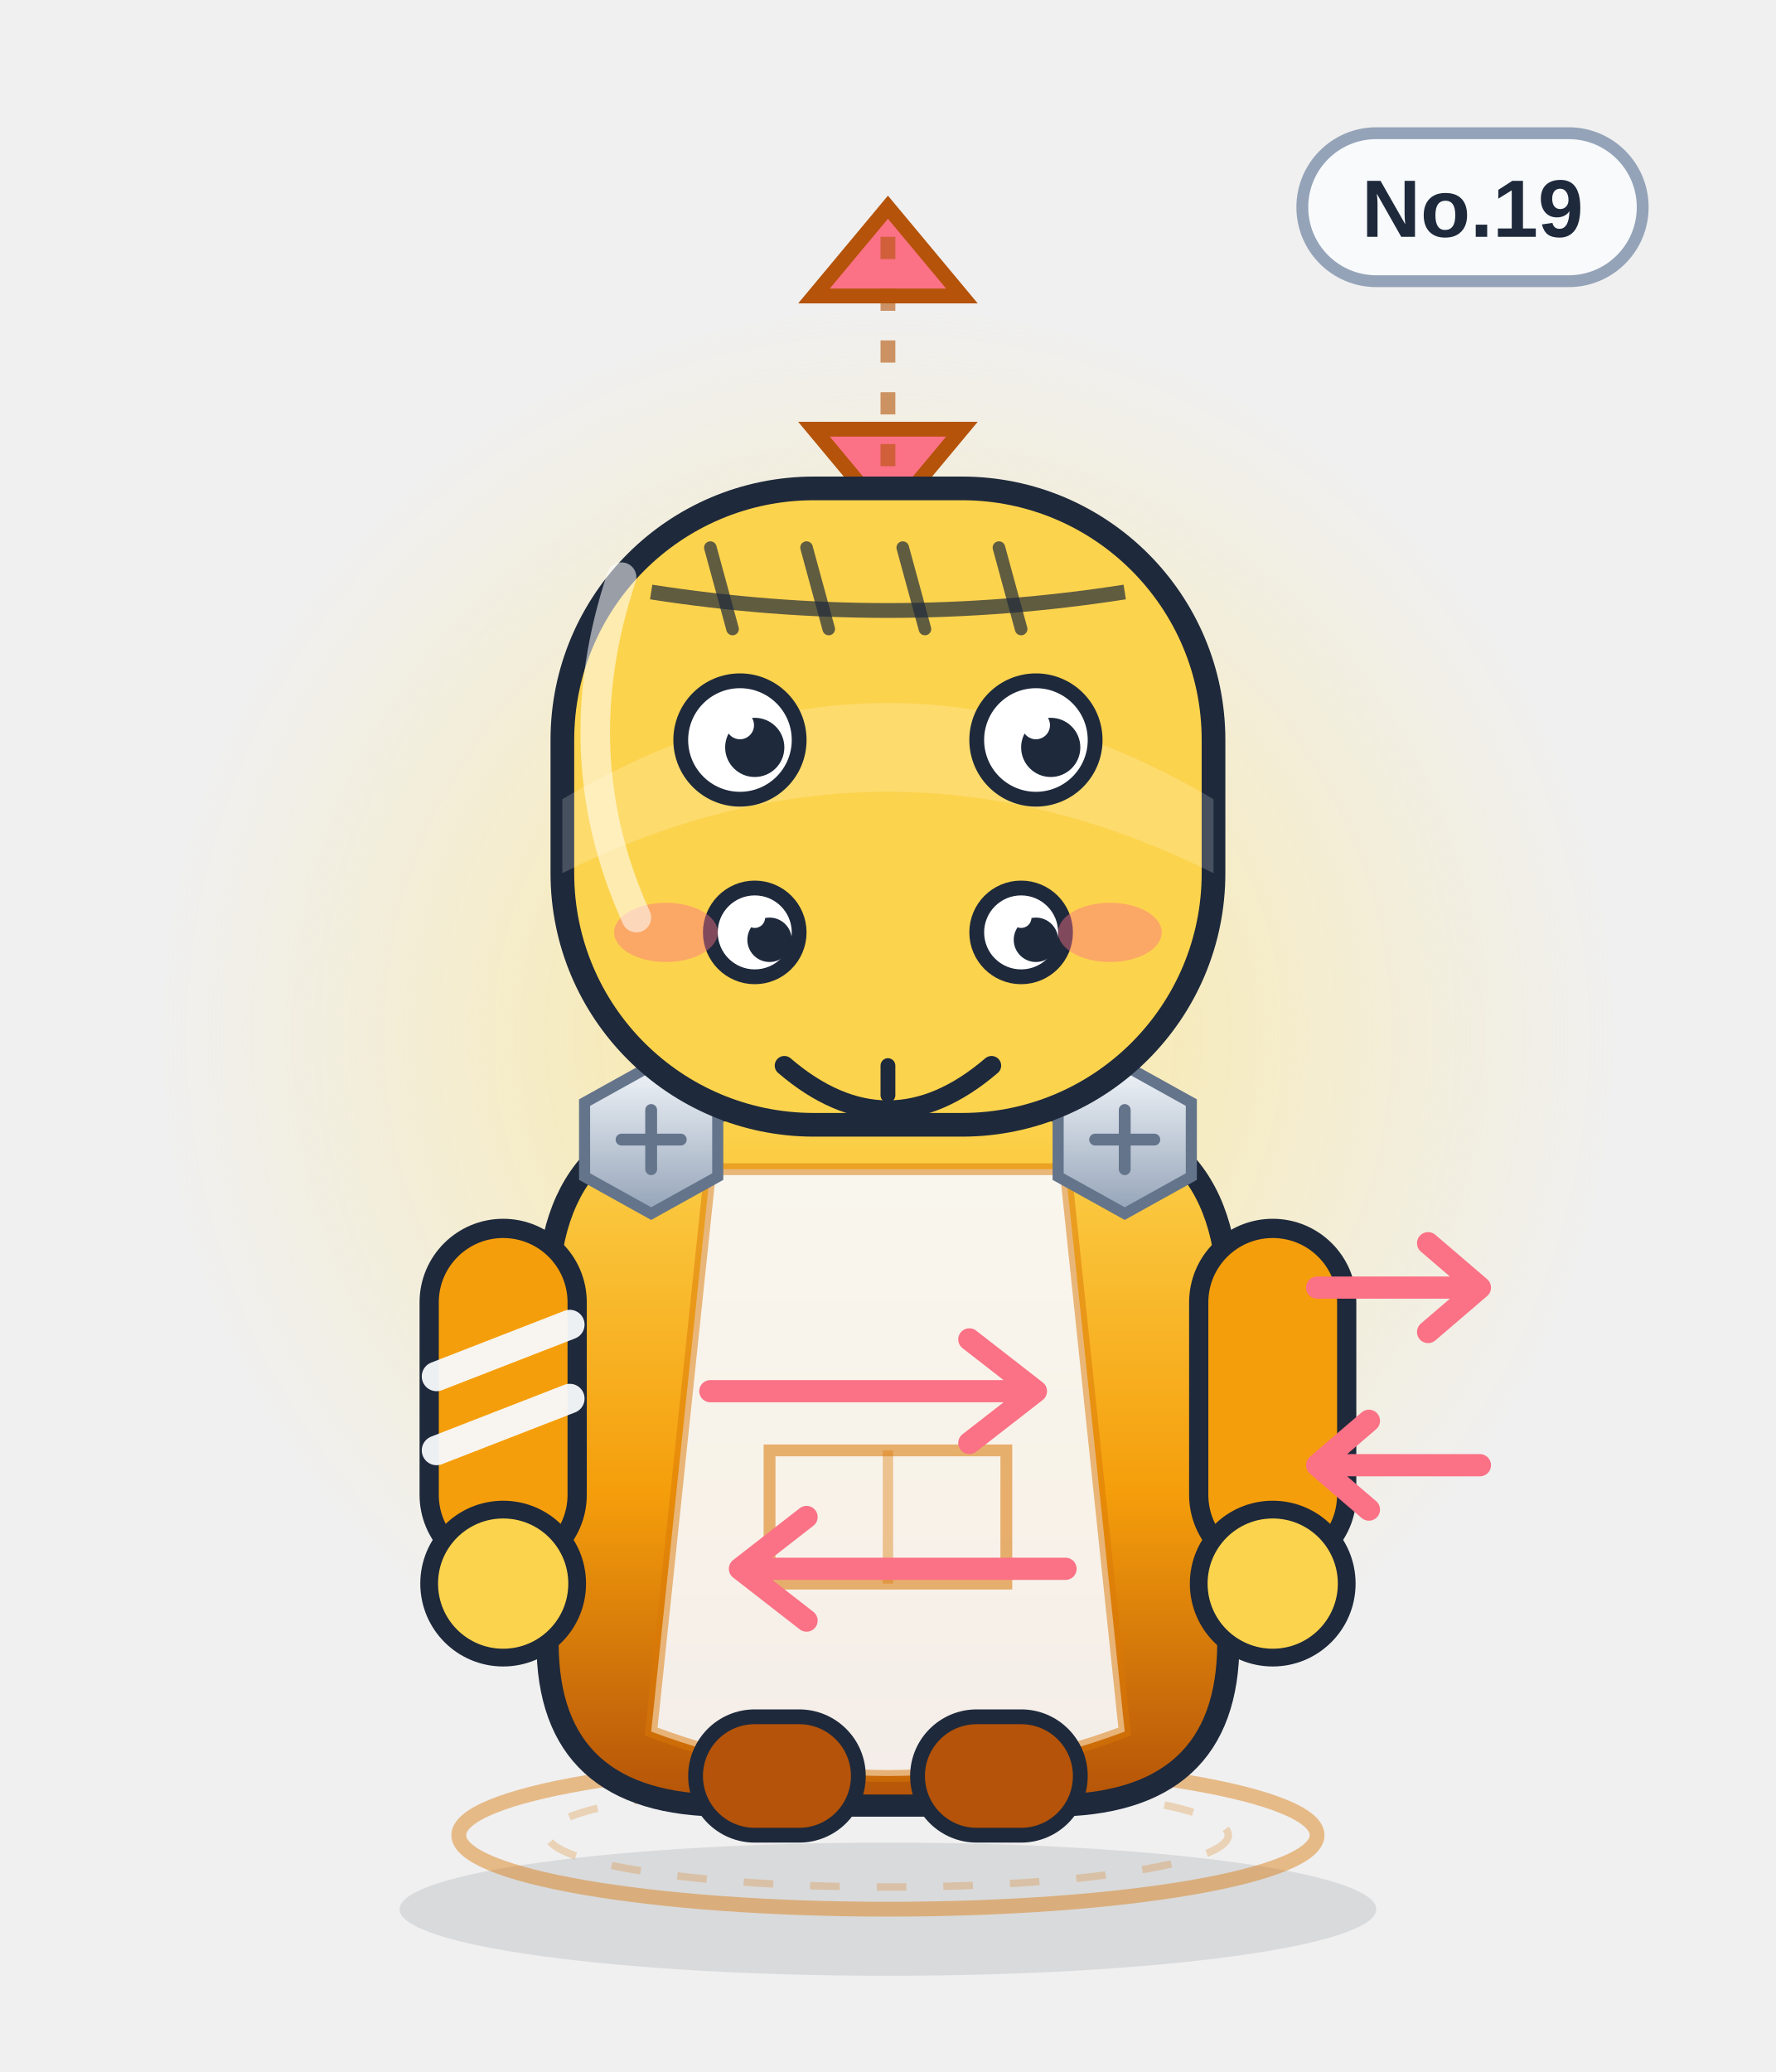
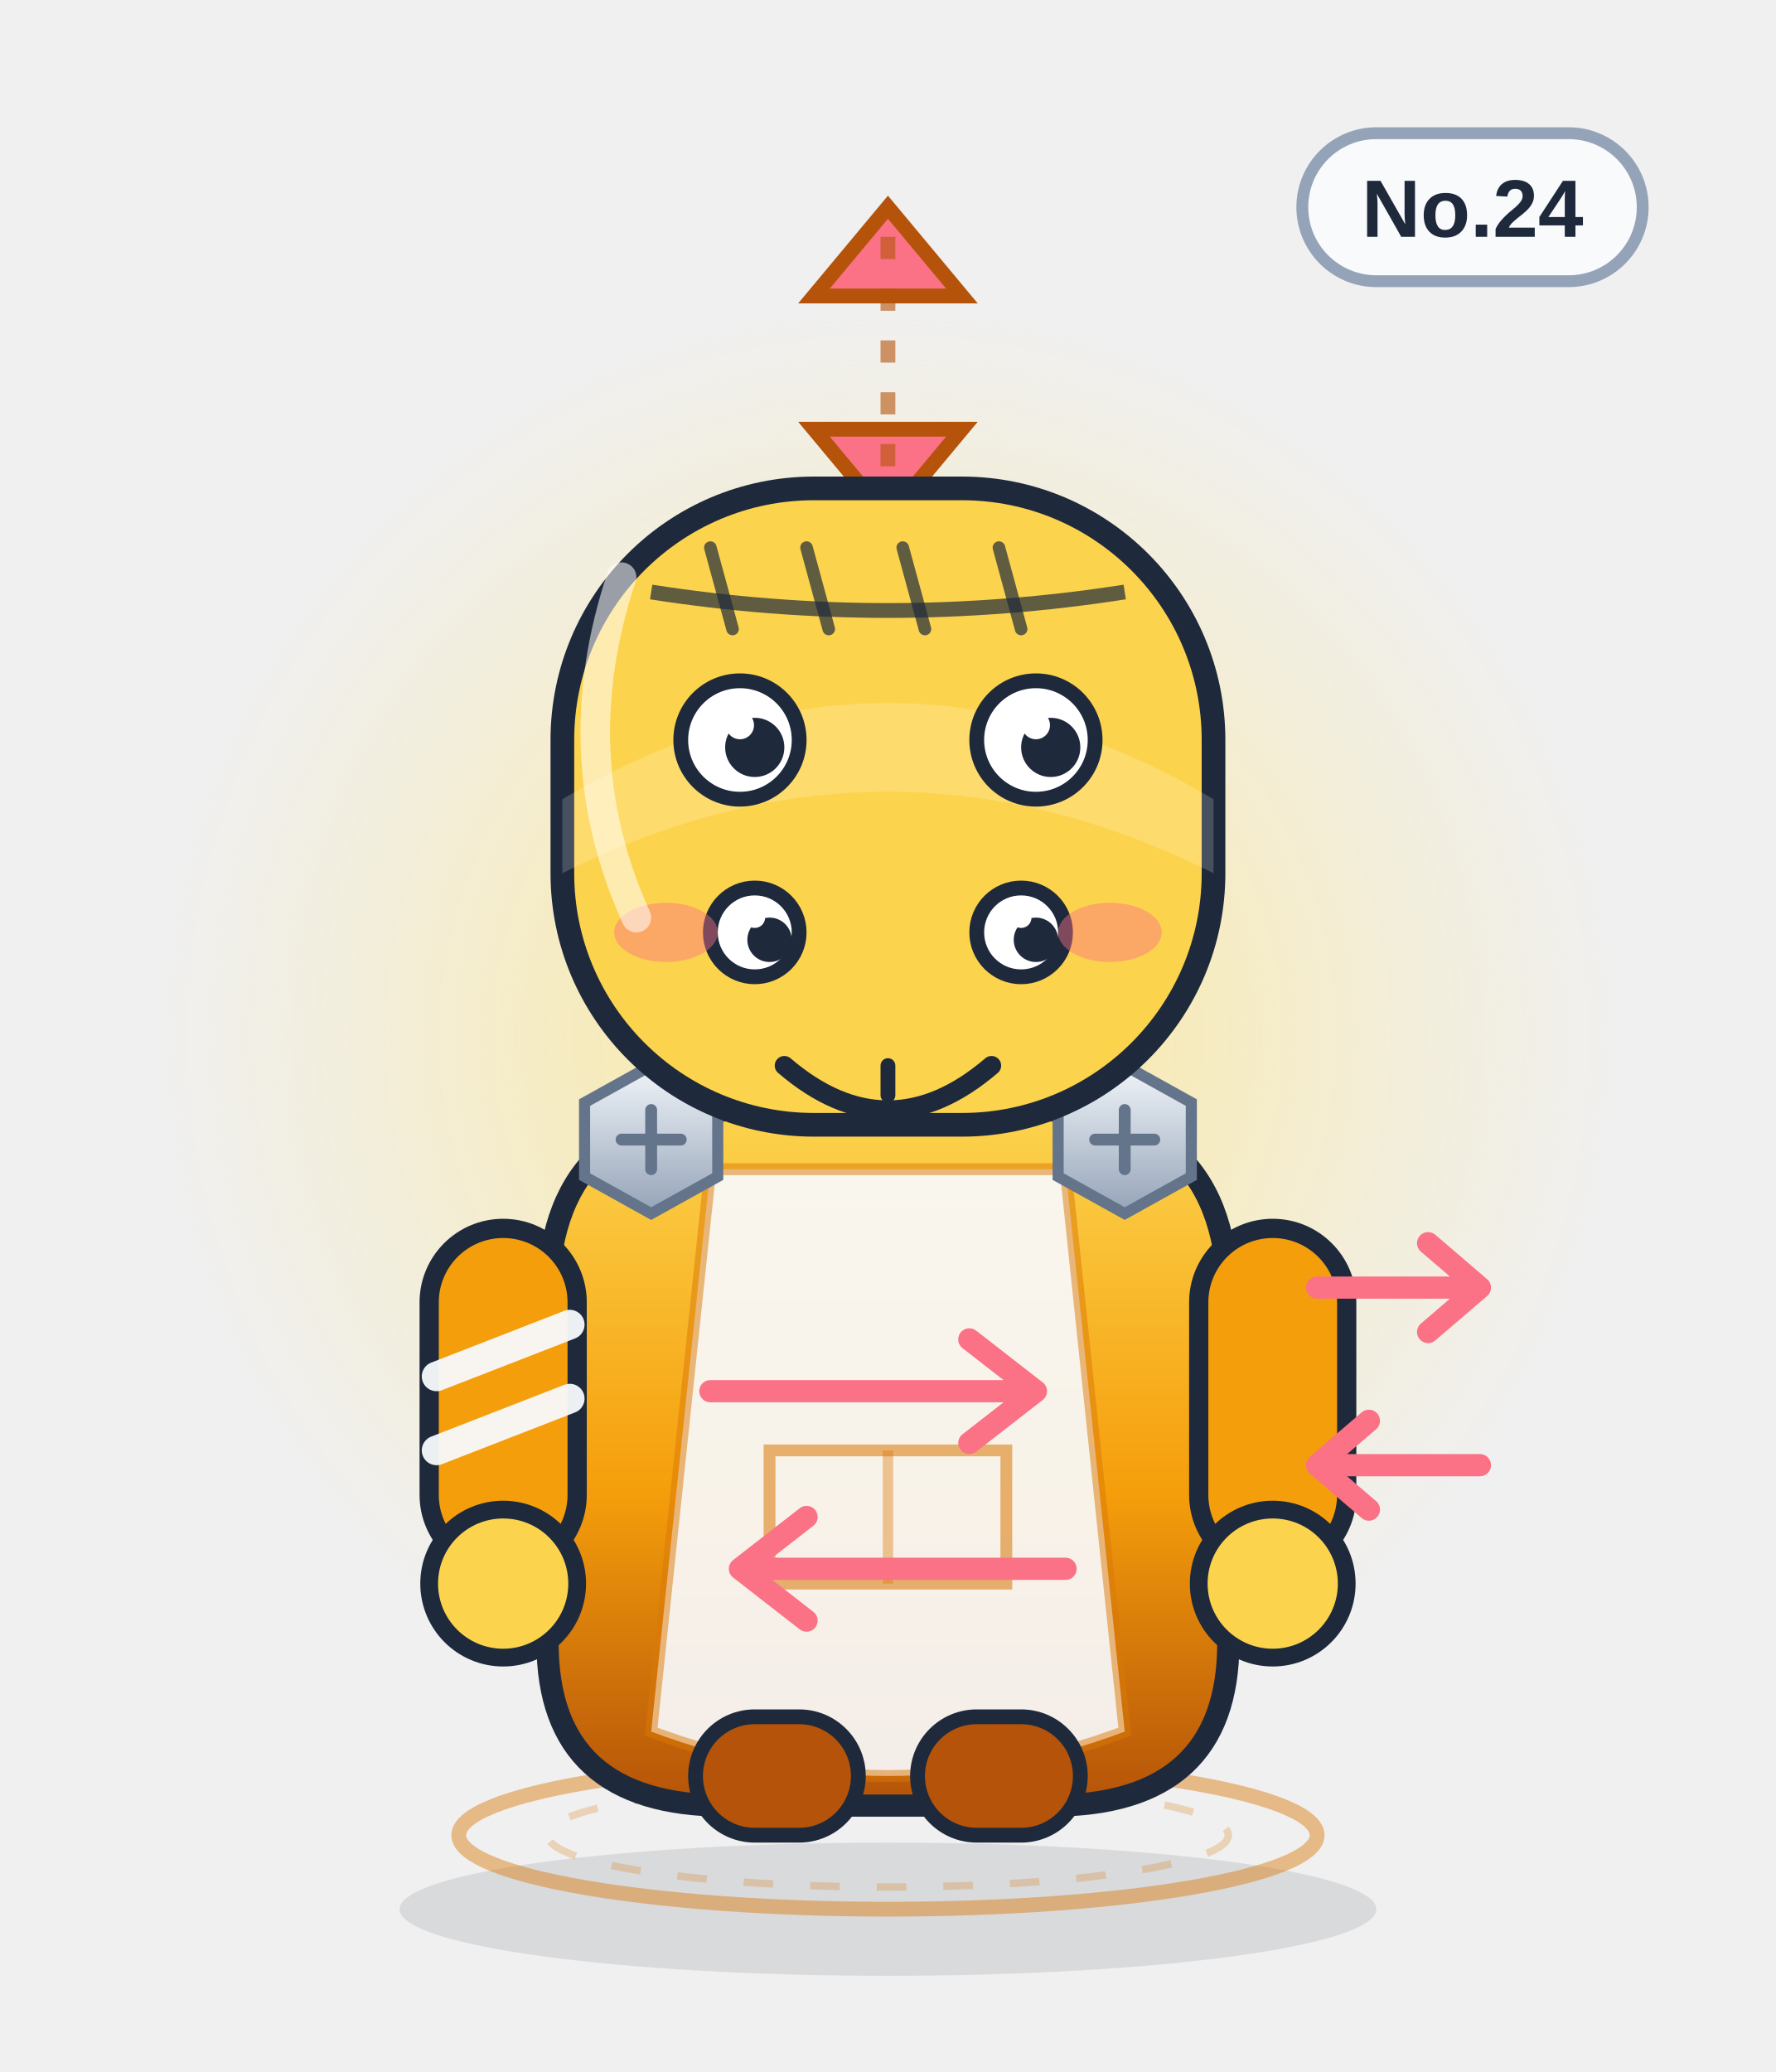
<svg xmlns="http://www.w3.org/2000/svg" viewBox="0 0 240 280" width="240" height="280" role="img" aria-label="互斥双生">
  <defs>
    <linearGradient id="body" x1="0" y1="0" x2="0" y2="1">
      <stop offset="0" stop-color="#fcd34d" />
      <stop offset=".55" stop-color="#f59e0b" />
      <stop offset="1" stop-color="#b45309" />
    </linearGradient>
    <linearGradient id="glass" x1="0" y1="0" x2="1" y2="1">
      <stop offset="0" stop-color="#ffffff" stop-opacity=".75" />
      <stop offset=".45" stop-color="#ffffff" stop-opacity=".08" />
      <stop offset="1" stop-color="#ffffff" stop-opacity=".35" />
    </linearGradient>
    <linearGradient id="metal" x1="0" y1="0" x2="0" y2="1">
      <stop offset="0" stop-color="#f1f5f9" />
      <stop offset="1" stop-color="#94a3b8" />
    </linearGradient>
    <radialGradient id="halo">
      <stop offset="0" stop-color="#fde68a" stop-opacity=".85" />
      <stop offset=".7" stop-color="#fde68a" stop-opacity=".22" />
      <stop offset="1" stop-color="#fde68a" stop-opacity="0" />
    </radialGradient>
    <radialGradient id="glow">
      <stop offset="0" stop-color="#fb7185" stop-opacity=".9" />
      <stop offset="1" stop-color="#fb7185" stop-opacity="0" />
    </radialGradient>
    <linearGradient id="robe" x1="0" y1="0" x2="0" y2="1">
      <stop offset="0" stop-color="#ffffff" />
      <stop offset="1" stop-color="#dbe4f0" />
    </linearGradient>
  </defs>
  <ellipse cx="120" cy="258" rx="66" ry="9" fill="#0f172a" opacity=".10" />
  <circle cx="120" cy="140" r="98" fill="url(#halo)" />
  <ellipse cx="120" cy="248" rx="58" ry="10" fill="none" stroke="#d97706" stroke-width="2" opacity=".45" />
  <ellipse cx="120" cy="248" rx="46" ry="7" fill="none" stroke="#d97706" stroke-width="1" opacity=".25" stroke-dasharray="4 5" />
  <g>
    <rect x="176" y="18" width="46" height="20" rx="10" fill="#f8fafc" stroke="#94a3b8" stroke-width="1.6" />
-     <text x="199" y="32" text-anchor="middle" font-family="Arial,Helvetica,sans-serif" font-size="11" font-weight="bold" fill="#1e293b">No.19</text>
+     <text x="199" y="32" text-anchor="middle" font-family="Arial,Helvetica,sans-serif" font-size="11" font-weight="bold" fill="#1e293b">No.24</text>
  </g>
  <path d="M120 28 l-10 12 h20z" fill="#fb7185" stroke="#b45309" stroke-width="2" />
  <path d="M120 70 l10 -12 h-20z" fill="#fb7185" stroke="#b45309" stroke-width="2" />
  <path d="M120 32 v34" stroke="#b45309" stroke-width="2" stroke-dasharray="3 4" opacity=".6" />
  <path d="M74 176 q0 -26 26 -26 h40 q26 0 26 26 v46 q0 22 -24 22 h-44 q-24 0 -24 -22z" fill="url(#body)" stroke="#1e293b" stroke-width="3" />
  <path d="M96 158 h48 l8 76 q-32 12 -64 0z" fill="#f8fafc" opacity=".92" />
  <path d="M96 158 h48 l8 76 q-32 12 -64 0z" fill="none" stroke="#d97706" stroke-width="1.6" opacity=".5" />
  <path d="M104 196 h32 v18 h-32z" fill="none" stroke="#d97706" stroke-width="1.6" opacity=".55" />
  <path d="M120 196 v18" stroke="#d97706" stroke-width="1.4" opacity=".4" />
  <g>
    <rect x="58" y="166" width="20" height="46" rx="10" fill="#f59e0b" stroke="#1e293b" stroke-width="2.6" />
    <rect x="162" y="166" width="20" height="46" rx="10" fill="#f59e0b" stroke="#1e293b" stroke-width="2.6" />
    <circle cx="68" cy="214" r="10" fill="#fcd34d" stroke="#1e293b" stroke-width="2.4" />
    <circle cx="172" cy="214" r="10" fill="#fcd34d" stroke="#1e293b" stroke-width="2.4" />
    <path d="M59 186 l18 -7 M59 196 l18 -7" stroke="#f8fafc" stroke-width="4" stroke-linecap="round" opacity=".95" />
  </g>
  <rect x="94" y="232" width="22" height="16" rx="8" fill="#b45309" stroke="#1e293b" stroke-width="2" />
  <rect x="124" y="232" width="22" height="16" rx="8" fill="#b45309" stroke="#1e293b" stroke-width="2" />
  <g transform="translate(88 154)">
    <polygon points="-9,-5 0,-10 9,-5 9,5 0,10 -9,5" fill="url(#metal)" stroke="#64748b" stroke-width="1.5" />
    <path d="M-4 0 H4 M0 -4 V4" stroke="#64748b" stroke-width="1.6" stroke-linecap="round" />
  </g>
  <g transform="translate(152 154)">
    <polygon points="-9,-5 0,-10 9,-5 9,5 0,10 -9,5" fill="url(#metal)" stroke="#64748b" stroke-width="1.5" />
    <path d="M-4 0 H4 M0 -4 V4" stroke="#64748b" stroke-width="1.6" stroke-linecap="round" />
  </g>
  <path d="M96 188 h44 m0 0 l-9 -7 m9 7 l-9 7" stroke="#fb7185" stroke-width="3" fill="none" stroke-linecap="round" stroke-linejoin="round" />
  <path d="M144 212 h-44 m0 0 l9 -7 m-9 7 l9 7" stroke="#fb7185" stroke-width="3" fill="none" stroke-linecap="round" stroke-linejoin="round" />
  <rect x="76" y="66" width="88" height="86" rx="34" fill="#fcd34d" stroke="#1e293b" stroke-width="3.2" />
  <path d="M76 108 q44 -26 88 0 v10 q-44 -22 -88 0z" fill="#fff" opacity=".18" />
  <path d="M88 80 Q120 85 152 80" fill="none" stroke="#1e293b" stroke-width="2" opacity=".7" />
  <path d="M96 74 l3 11" stroke="#1e293b" stroke-width="1.7" stroke-linecap="round" opacity=".7" />
  <path d="M109 74 l3 11" stroke="#1e293b" stroke-width="1.7" stroke-linecap="round" opacity=".7" />
  <path d="M122 74 l3 11" stroke="#1e293b" stroke-width="1.7" stroke-linecap="round" opacity=".7" />
  <path d="M135 74 l3 11" stroke="#1e293b" stroke-width="1.7" stroke-linecap="round" opacity=".7" />
  <circle cx="100" cy="100" r="8" fill="#fff" stroke="#1e293b" stroke-width="2" />
  <circle cx="102" cy="101" r="4.0" fill="#1e293b" />
  <circle cx="100" cy="98" r="1.9" fill="#fff" />
  <circle cx="140" cy="100" r="8" fill="#fff" stroke="#1e293b" stroke-width="2" />
  <circle cx="142" cy="101" r="4.0" fill="#1e293b" />
  <circle cx="140" cy="98" r="1.9" fill="#fff" />
  <circle cx="102" cy="126" r="6" fill="#fff" stroke="#1e293b" stroke-width="2" />
  <circle cx="104" cy="127" r="3.0" fill="#1e293b" />
  <circle cx="102" cy="124" r="1.4" fill="#fff" />
  <circle cx="138" cy="126" r="6" fill="#fff" stroke="#1e293b" stroke-width="2" />
  <circle cx="140" cy="127" r="3.0" fill="#1e293b" />
  <circle cx="138" cy="124" r="1.4" fill="#fff" />
  <g transform="translate(0 12)">
    <path d="M106 132 q14 12 28 0" fill="none" stroke="#1e293b" stroke-width="2.6" stroke-linecap="round" />
    <path d="M120 132 v4" stroke="#1e293b" stroke-width="2" stroke-linecap="round" />
  </g>
  <ellipse cx="90" cy="126" rx="7" ry="4" fill="#fb7185" opacity=".45" />
  <ellipse cx="150" cy="126" rx="7" ry="4" fill="#fb7185" opacity=".45" />
  <path d="M178 174 h22 m0 0 l-7 -6 m7 6 l-7 6" stroke="#fb7185" stroke-width="3" fill="none" stroke-linecap="round" stroke-linejoin="round" />
  <path d="M200 198 h-22 m0 0 l7 -6 m-7 6 l7 6" stroke="#fb7185" stroke-width="3" fill="none" stroke-linecap="round" stroke-linejoin="round" />
  <path d="M84 78 q-8 24 2 46" fill="none" stroke="#fff" stroke-width="4" stroke-linecap="round" opacity=".55" />
</svg>
